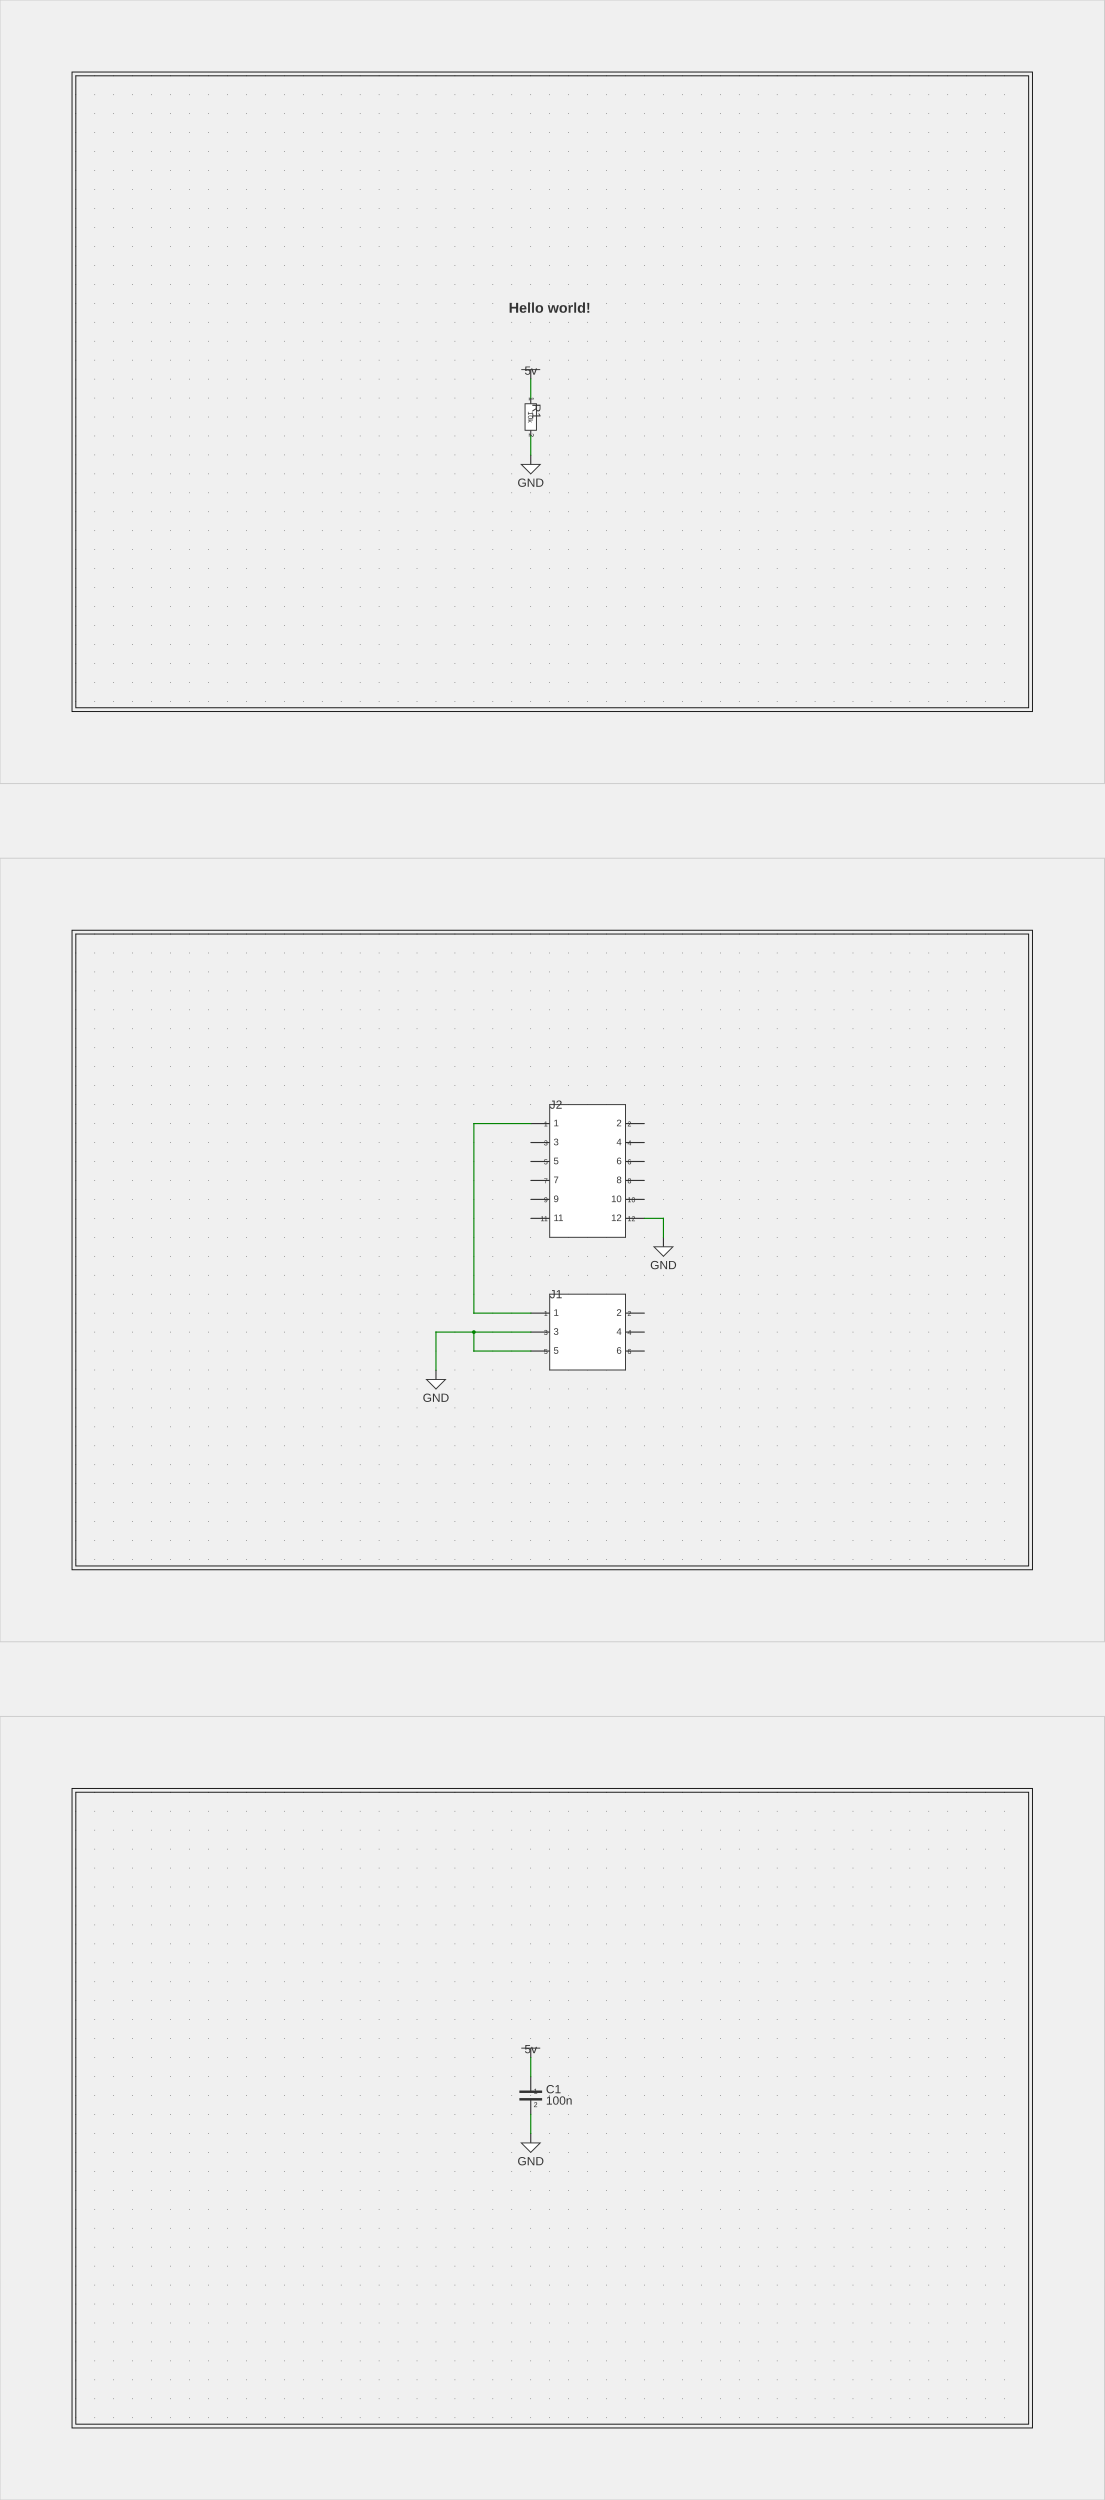
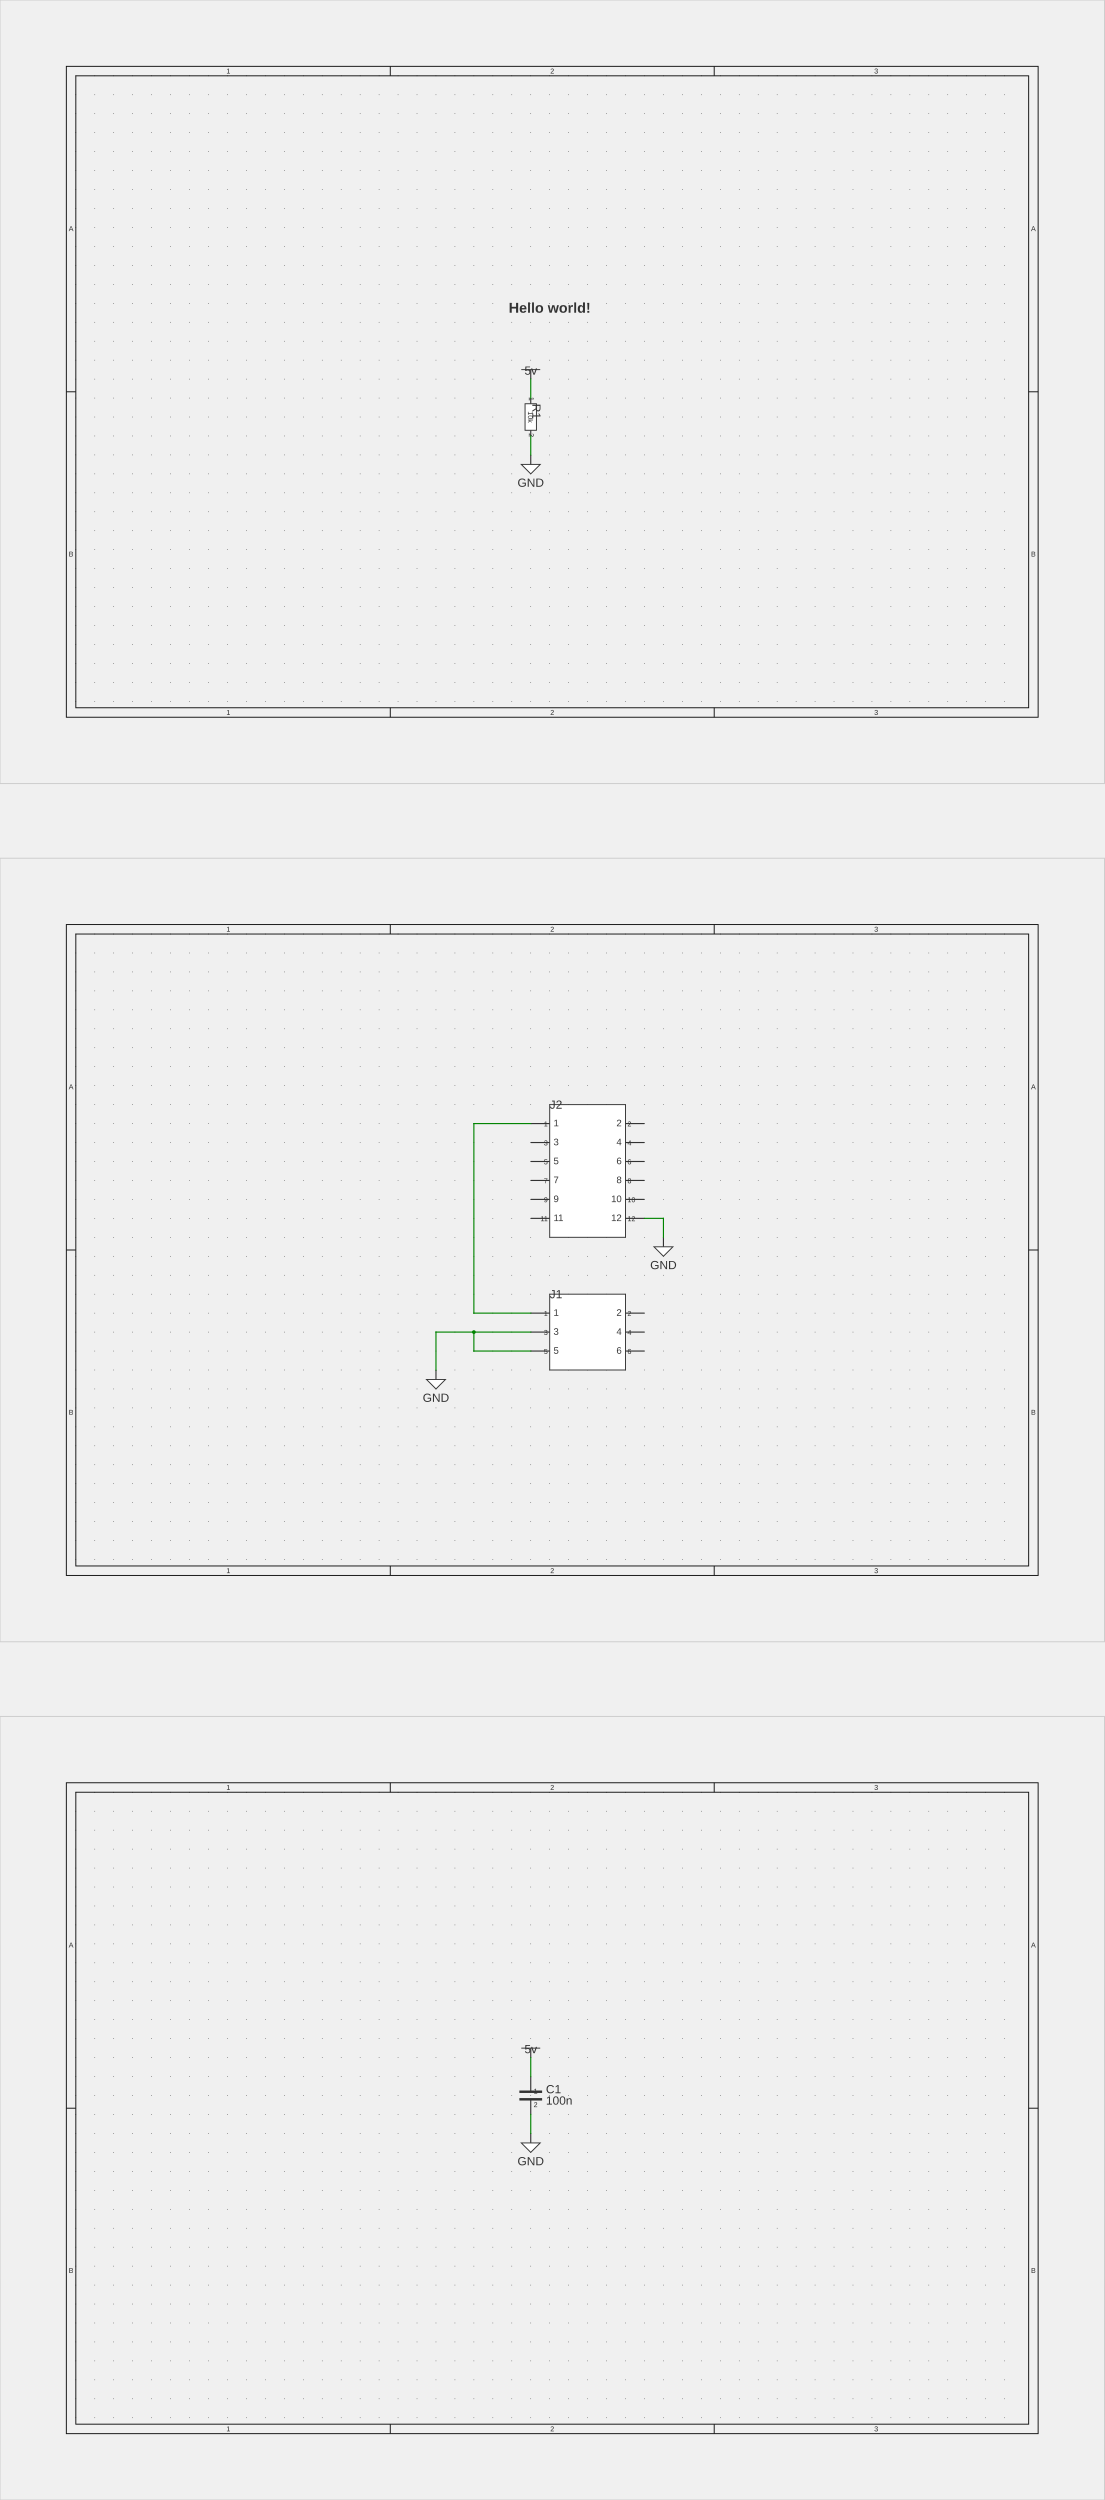
<svg xmlns="http://www.w3.org/2000/svg" xmlns:ns1="http://svgjs.dev/svgjs" version="1.1" width="1398.332" height="3165.144" viewBox="-3.552713678800501e-15 3.552713678800501e-15 148 335">
  <g id="sheet-0" transform="matrix(1,0,0,1,0,0)">
    <g transform="matrix(1,0,0,1,10.16,10.16)">
      <g transform="matrix(1,0,0,1,0,0)">
        <path d="M 0 -0.038 L 0 84.756 M 2.54 -0.038 L 2.54 84.756 M 5.08 -0.038 L 5.08 84.756 M 7.62 -0.038 L 7.62 84.756 M 10.16 -0.038 L 10.16 84.756 M 12.7 -0.038 L 12.7 84.756 M 15.24 -0.038 L 15.24 84.756 M 17.78 -0.038 L 17.78 84.756 M 20.32 -0.038 L 20.32 84.756 M 22.86 -0.038 L 22.86 84.756 M 25.4 -0.038 L 25.4 84.756 M 27.94 -0.038 L 27.94 84.756 M 30.48 -0.038 L 30.48 84.756 M 33.02 -0.038 L 33.02 84.756 M 35.56 -0.038 L 35.56 84.756 M 38.1 -0.038 L 38.1 84.756 M 40.64 -0.038 L 40.64 84.756 M 43.18 -0.038 L 43.18 84.756 M 45.72 -0.038 L 45.72 84.756 M 48.26 -0.038 L 48.26 84.756 M 50.8 -0.038 L 50.8 84.756 M 53.34 -0.038 L 53.34 84.756 M 55.88 -0.038 L 55.88 84.756 M 58.42 -0.038 L 58.42 84.756 M 60.96 -0.038 L 60.96 84.756 M 63.5 -0.038 L 63.5 84.756 M 66.04 -0.038 L 66.04 84.756 M 68.58 -0.038 L 68.58 84.756 M 71.12 -0.038 L 71.12 84.756 M 73.66 -0.038 L 73.66 84.756 M 76.2 -0.038 L 76.2 84.756 M 78.74 -0.038 L 78.74 84.756 M 81.28 -0.038 L 81.28 84.756 M 83.82 -0.038 L 83.82 84.756 M 86.36 -0.038 L 86.36 84.756 M 88.9 -0.038 L 88.9 84.756 M 91.44 -0.038 L 91.44 84.756 M 93.98 -0.038 L 93.98 84.756 M 96.52 -0.038 L 96.52 84.756 M 99.06 -0.038 L 99.06 84.756 M 101.6 -0.038 L 101.6 84.756 M 104.14 -0.038 L 104.14 84.756 M 106.68 -0.038 L 106.68 84.756 M 109.22 -0.038 L 109.22 84.756 M 111.76 -0.038 L 111.76 84.756 M 114.3 -0.038 L 114.3 84.756 M 116.84 -0.038 L 116.84 84.756 M 119.38 -0.038 L 119.38 84.756 M 121.92 -0.038 L 121.92 84.756 M 124.46 -0.038 L 124.46 84.756" stroke-dasharray="0.076,2.464" stroke-width="0.076" stroke="#000000" />
      </g>
      <g transform="matrix(1,0,0,1,60.96,39.37)">
        <g>
          <path d="M -1.27 0 L 1.27 0" stroke-width="0.127" stroke="#333333" fill="none" />
          <path d="M 0 1.27 L 0 0" stroke-width="0.152" stroke="#333333" />
          <g transform="matrix(1,0,0,1,0,-0.381)">
            <text fill="#333333" font-family="Arial" font-size="1.6" text-anchor="middle" dominant-baseline="text-top" font-weight="regular" transform="matrix(1,0,0,1,0,0)" ns1:data="{&quot;leading&quot;:&quot;1.3&quot;}">
              <tspan dy="0" x="0" ns1:data="{&quot;newLined&quot;:true}">5v</tspan>
            </text>
          </g>
        </g>
      </g>
      <g transform="matrix(1,0,0,1,60.96,45.72)">
        <g>
          <path d="M 0.762 -1.778 L 0.762 1.778 L -0.762 1.778 L -0.762 -1.778 Z" stroke-width="0.127" stroke="#333333" fill="#ffffff" />
          <path d="M 0 -2.54 L 0 -1.778" stroke-width="0.152" stroke="#333333" />
          <path d="M 0 2.54 L 0 1.778" stroke-width="0.152" stroke="#333333" />
          <g transform="matrix(0,1,-1,0,0.381,-2.159)">
            <text fill="#333333" font-family="Arial" font-size="0.96" text-anchor="end" dominant-baseline="text-top" font-weight="regular" transform="matrix(1,0,0,1,0,0)" ns1:data="{&quot;leading&quot;:&quot;1.3&quot;}">
              <tspan dy="0" x="0" ns1:data="{&quot;newLined&quot;:true}">1</tspan>
            </text>
          </g>
          <g transform="matrix(0,1,-1,0,0.381,2.159)">
            <text fill="#333333" font-family="Arial" font-size="0.96" text-anchor="start" dominant-baseline="text-top" font-weight="regular" transform="matrix(1,0,0,1,0,0)" ns1:data="{&quot;leading&quot;:&quot;1.3&quot;}">
              <tspan dy="0" x="0" ns1:data="{&quot;newLined&quot;:true}">2</tspan>
            </text>
          </g>
          <g transform="matrix(0,1,-1,0,1.27,-1.778)">
            <text fill="#333333" font-family="Arial" font-size="1.6" text-anchor="start" dominant-baseline="text-top" font-weight="regular" transform="matrix(1,0,0,1,0,0)" ns1:data="{&quot;leading&quot;:&quot;1.3&quot;}">
              <tspan dy="0" x="0" ns1:data="{&quot;newLined&quot;:true}">R1</tspan>
            </text>
          </g>
          <g transform="matrix(0,1,-1,0,-0.1016,0)">
            <text fill="#333333" font-family="Arial" font-size="0.96" text-anchor="middle" dominant-baseline="middle" font-weight="regular" transform="matrix(1,0,0,1,0,0)" ns1:data="{&quot;leading&quot;:&quot;1.3&quot;}">
              <tspan dy="0" x="0" ns1:data="{&quot;newLined&quot;:true}">10k</tspan>
            </text>
          </g>
        </g>
      </g>
      <g transform="matrix(1,0,0,1,60.96,52.07)">
        <g>
          <path d="M -1.27 0 L 1.27 0 L 0 1.27 Z" stroke-width="0.127" stroke="#333333" fill="#ffffff" />
          <path d="M 0 -1.27 L 0 0" stroke-width="0.152" stroke="#333333" />
          <g transform="matrix(1,0,0,1,0,2.54)">
            <text fill="#333333" font-family="Arial" font-size="1.6" text-anchor="middle" dominant-baseline="middle" font-weight="regular" transform="matrix(1,0,0,1,0,0)" ns1:data="{&quot;leading&quot;:&quot;1.3&quot;}">
              <tspan dy="0" x="0" ns1:data="{&quot;newLined&quot;:true}">GND</tspan>
            </text>
          </g>
        </g>
      </g>
      <g>
        <line x1="60.96" y1="40.64" x2="60.96" y2="43.18" stroke-linecap="square" stroke-width="0.152" stroke="#008400" fill="none" />
        <line x1="60.96" y1="48.26" x2="60.96" y2="50.8" stroke-linecap="square" stroke-width="0.152" stroke="#008400" fill="none" />
      </g>
      <g>
        <g transform="matrix(1,0,0,1,-10.16,-10.16)">
          <g>
            <path d="M 0 0 L 148 0 L 148 105 L 0 105 Z" stroke-width="0.127" stroke="#cccccc" fill="none" />
            <path d="M 10.16 10.16 L 137.84 10.16 L 137.84 94.84 L 10.16 94.84 Z" stroke-width="0.127" stroke="#111111" fill="none" />
-             <path d="M 9.652 9.652 L 138.348 9.652 L 138.348 95.348 L 9.652 95.348 Z" stroke-width="0.127" stroke="#111111" fill="none" />
+             <path d="M 8.89 8.89 L 139.11 8.89 L 139.11 96.11 L 8.89 96.11 Z" stroke-width="0.127" stroke="#111111" fill="none" />
+             <path d="M 8.89 52.5 L 10.16 52.5" stroke-width="0.127" stroke="#111111" fill="none" />
+             <path d="M 139.11 52.5 L 137.84 52.5" stroke-width="0.127" stroke="#111111" fill="none" />
+             <path d="M 52.297 8.89 L 52.297 10.16" stroke-width="0.127" stroke="#111111" fill="none" />
+             <path d="M 52.297 96.11 L 52.297 94.84" stroke-width="0.127" stroke="#111111" fill="none" />
+             <path d="M 95.703 8.89 L 95.703 10.16" stroke-width="0.127" stroke="#111111" fill="none" />
+             <path d="M 95.703 96.11 L 95.703 94.84" stroke-width="0.127" stroke="#111111" fill="none" />
+             <g transform="matrix(1,0,0,1,30.59333,9.5758)">
+               <text fill="#333333" font-family="Arial" font-size="0.96" text-anchor="middle" dominant-baseline="middle" font-weight="regular" transform="matrix(1,0,0,1,0,0)" ns1:data="{&quot;leading&quot;:&quot;1.3&quot;}">
+                 <tspan dy="0" x="0" ns1:data="{&quot;newLined&quot;:true}">1</tspan>
+               </text>
+             </g>
+             <g transform="matrix(1,0,0,1,30.59333,95.5258)">
+               <text fill="#333333" font-family="Arial" font-size="0.96" text-anchor="middle" dominant-baseline="middle" font-weight="regular" transform="matrix(1,0,0,1,0,0)" ns1:data="{&quot;leading&quot;:&quot;1.3&quot;}">
+                 <tspan dy="0" x="0" ns1:data="{&quot;newLined&quot;:true}">1</tspan>
+               </text>
+             </g>
+             <g transform="matrix(1,0,0,1,74,9.5758)">
+               <text fill="#333333" font-family="Arial" font-size="0.96" text-anchor="middle" dominant-baseline="middle" font-weight="regular" transform="matrix(1,0,0,1,0,0)" ns1:data="{&quot;leading&quot;:&quot;1.3&quot;}">
+                 <tspan dy="0" x="0" ns1:data="{&quot;newLined&quot;:true}">2</tspan>
+               </text>
+             </g>
+             <g transform="matrix(1,0,0,1,74,95.5258)">
+               <text fill="#333333" font-family="Arial" font-size="0.96" text-anchor="middle" dominant-baseline="middle" font-weight="regular" transform="matrix(1,0,0,1,0,0)" ns1:data="{&quot;leading&quot;:&quot;1.3&quot;}">
+                 <tspan dy="0" x="0" ns1:data="{&quot;newLined&quot;:true}">2</tspan>
+               </text>
+             </g>
+             <g transform="matrix(1,0,0,1,117.4067,9.5758)">
+               <text fill="#333333" font-family="Arial" font-size="0.96" text-anchor="middle" dominant-baseline="middle" font-weight="regular" transform="matrix(1,0,0,1,0,0)" ns1:data="{&quot;leading&quot;:&quot;1.3&quot;}">
+                 <tspan dy="0" x="0" ns1:data="{&quot;newLined&quot;:true}">3</tspan>
+               </text>
+             </g>
+             <g transform="matrix(1,0,0,1,117.4067,95.5258)">
+               <text fill="#333333" font-family="Arial" font-size="0.96" text-anchor="middle" dominant-baseline="middle" font-weight="regular" transform="matrix(1,0,0,1,0,0)" ns1:data="{&quot;leading&quot;:&quot;1.3&quot;}">
+                 <tspan dy="0" x="0" ns1:data="{&quot;newLined&quot;:true}">3</tspan>
+               </text>
+             </g>
+             <g transform="matrix(1,0,0,1,9.525,30.695)">
+               <text fill="#333333" font-family="Arial" font-size="0.96" text-anchor="middle" dominant-baseline="middle" font-weight="regular" transform="matrix(1,0,0,1,0,0)" ns1:data="{&quot;leading&quot;:&quot;1.3&quot;}">
+                 <tspan dy="0" x="0" ns1:data="{&quot;newLined&quot;:true}">A</tspan>
+               </text>
+             </g>
+             <g transform="matrix(1,0,0,1,138.475,30.695)">
+               <text fill="#333333" font-family="Arial" font-size="0.96" text-anchor="middle" dominant-baseline="middle" font-weight="regular" transform="matrix(1,0,0,1,0,0)" ns1:data="{&quot;leading&quot;:&quot;1.3&quot;}">
+                 <tspan dy="0" x="0" ns1:data="{&quot;newLined&quot;:true}">A</tspan>
+               </text>
+             </g>
+             <g transform="matrix(1,0,0,1,9.525,74.305)">
+               <text fill="#333333" font-family="Arial" font-size="0.96" text-anchor="middle" dominant-baseline="middle" font-weight="regular" transform="matrix(1,0,0,1,0,0)" ns1:data="{&quot;leading&quot;:&quot;1.3&quot;}">
+                 <tspan dy="0" x="0" ns1:data="{&quot;newLined&quot;:true}">B</tspan>
+               </text>
+             </g>
+             <g transform="matrix(1,0,0,1,138.475,74.305)">
+               <text fill="#333333" font-family="Arial" font-size="0.96" text-anchor="middle" dominant-baseline="middle" font-weight="regular" transform="matrix(1,0,0,1,0,0)" ns1:data="{&quot;leading&quot;:&quot;1.3&quot;}">
+                 <tspan dy="0" x="0" ns1:data="{&quot;newLined&quot;:true}">B</tspan>
+               </text>
+             </g>
          </g>
        </g>
      </g>
      <g transform="matrix(1,0,0,1,63.5,30.48)">
        <g>
          <g transform="matrix(1,0,0,1,0,0)">
            <text fill="#333333" font-family="Arial" font-size="1.92" text-anchor="middle" dominant-baseline="text-top" font-weight="bold" transform="matrix(1,0,0,1,0,0)" ns1:data="{&quot;leading&quot;:&quot;1.3&quot;}">
              <tspan dy="0" x="0" ns1:data="{&quot;newLined&quot;:true}">Hello world!</tspan>
            </text>
          </g>
        </g>
      </g>
    </g>
  </g>
  <g id="sheet-1" transform="matrix(1,0,0,1,0,115)">
    <g transform="matrix(1,0,0,1,10.16,10.16)">
      <g transform="matrix(1,0,0,1,0,0)">
        <path d="M 0 -0.038 L 0 84.756 M 2.54 -0.038 L 2.54 84.756 M 5.08 -0.038 L 5.08 84.756 M 7.62 -0.038 L 7.62 84.756 M 10.16 -0.038 L 10.16 84.756 M 12.7 -0.038 L 12.7 84.756 M 15.24 -0.038 L 15.24 84.756 M 17.78 -0.038 L 17.78 84.756 M 20.32 -0.038 L 20.32 84.756 M 22.86 -0.038 L 22.86 84.756 M 25.4 -0.038 L 25.4 84.756 M 27.94 -0.038 L 27.94 84.756 M 30.48 -0.038 L 30.48 84.756 M 33.02 -0.038 L 33.02 84.756 M 35.56 -0.038 L 35.56 84.756 M 38.1 -0.038 L 38.1 84.756 M 40.64 -0.038 L 40.64 84.756 M 43.18 -0.038 L 43.18 84.756 M 45.72 -0.038 L 45.72 84.756 M 48.26 -0.038 L 48.26 84.756 M 50.8 -0.038 L 50.8 84.756 M 53.34 -0.038 L 53.34 84.756 M 55.88 -0.038 L 55.88 84.756 M 58.42 -0.038 L 58.42 84.756 M 60.96 -0.038 L 60.96 84.756 M 63.5 -0.038 L 63.5 84.756 M 66.04 -0.038 L 66.04 84.756 M 68.58 -0.038 L 68.58 84.756 M 71.12 -0.038 L 71.12 84.756 M 73.66 -0.038 L 73.66 84.756 M 76.2 -0.038 L 76.2 84.756 M 78.74 -0.038 L 78.74 84.756 M 81.28 -0.038 L 81.28 84.756 M 83.82 -0.038 L 83.82 84.756 M 86.36 -0.038 L 86.36 84.756 M 88.9 -0.038 L 88.9 84.756 M 91.44 -0.038 L 91.44 84.756 M 93.98 -0.038 L 93.98 84.756 M 96.52 -0.038 L 96.52 84.756 M 99.06 -0.038 L 99.06 84.756 M 101.6 -0.038 L 101.6 84.756 M 104.14 -0.038 L 104.14 84.756 M 106.68 -0.038 L 106.68 84.756 M 109.22 -0.038 L 109.22 84.756 M 111.76 -0.038 L 111.76 84.756 M 114.3 -0.038 L 114.3 84.756 M 116.84 -0.038 L 116.84 84.756 M 119.38 -0.038 L 119.38 84.756 M 121.92 -0.038 L 121.92 84.756 M 124.46 -0.038 L 124.46 84.756" stroke-dasharray="0.076,2.464" stroke-width="0.076" stroke="#000000" />
      </g>
      <g transform="matrix(1,0,0,1,68.58,31.75)">
        <g>
          <path d="M -5.08 -8.89 L 5.08 -8.89 L 5.08 8.89 L -5.08 8.89 Z" stroke-width="0.127" stroke="#333333" fill="#ffffff" />
          <path d="M -7.62 -6.35 L -5.08 -6.35" stroke-width="0.152" stroke="#333333" />
          <path d="M -7.62 -3.81 L -5.08 -3.81" stroke-width="0.152" stroke="#333333" />
          <path d="M -7.62 -1.27 L -5.08 -1.27" stroke-width="0.152" stroke="#333333" />
          <path d="M -7.62 1.27 L -5.08 1.27" stroke-width="0.152" stroke="#333333" />
          <path d="M -7.62 3.81 L -5.08 3.81" stroke-width="0.152" stroke="#333333" />
          <path d="M -7.62 6.35 L -5.08 6.35" stroke-width="0.152" stroke="#333333" />
          <path d="M 7.62 -6.35 L 5.08 -6.35" stroke-width="0.152" stroke="#333333" />
          <path d="M 7.62 -3.81 L 5.08 -3.81" stroke-width="0.152" stroke="#333333" />
          <path d="M 7.62 -1.27 L 5.08 -1.27" stroke-width="0.152" stroke="#333333" />
          <path d="M 7.62 1.27 L 5.08 1.27" stroke-width="0.152" stroke="#333333" />
          <path d="M 7.62 3.81 L 5.08 3.81" stroke-width="0.152" stroke="#333333" />
          <path d="M 7.62 6.35 L 5.08 6.35" stroke-width="0.152" stroke="#333333" />
          <g transform="matrix(1,0,0,1,-4.572,-6.35)">
            <text fill="#333333" font-family="Arial" font-size="1.28" text-anchor="start" dominant-baseline="middle" font-weight="regular" transform="matrix(1,0,0,1,0,0)" ns1:data="{&quot;leading&quot;:&quot;1.3&quot;}">
              <tspan dy="0" x="0" ns1:data="{&quot;newLined&quot;:true}">1</tspan>
            </text>
          </g>
          <g transform="matrix(1,0,0,1,-5.334,-6.604)">
            <text fill="#333333" font-family="Arial" font-size="0.96" text-anchor="end" dominant-baseline="text-top" font-weight="regular" transform="matrix(1,0,0,1,0,0)" ns1:data="{&quot;leading&quot;:&quot;1.3&quot;}">
              <tspan dy="0" x="0" ns1:data="{&quot;newLined&quot;:true}">1</tspan>
            </text>
          </g>
          <g transform="matrix(1,0,0,1,-4.572,-3.81)">
            <text fill="#333333" font-family="Arial" font-size="1.28" text-anchor="start" dominant-baseline="middle" font-weight="regular" transform="matrix(1,0,0,1,0,0)" ns1:data="{&quot;leading&quot;:&quot;1.3&quot;}">
              <tspan dy="0" x="0" ns1:data="{&quot;newLined&quot;:true}">3</tspan>
            </text>
          </g>
          <g transform="matrix(1,0,0,1,-5.334,-4.064)">
            <text fill="#333333" font-family="Arial" font-size="0.96" text-anchor="end" dominant-baseline="text-top" font-weight="regular" transform="matrix(1,0,0,1,0,0)" ns1:data="{&quot;leading&quot;:&quot;1.3&quot;}">
              <tspan dy="0" x="0" ns1:data="{&quot;newLined&quot;:true}">3</tspan>
            </text>
          </g>
          <g transform="matrix(1,0,0,1,-4.572,-1.27)">
            <text fill="#333333" font-family="Arial" font-size="1.28" text-anchor="start" dominant-baseline="middle" font-weight="regular" transform="matrix(1,0,0,1,0,0)" ns1:data="{&quot;leading&quot;:&quot;1.3&quot;}">
              <tspan dy="0" x="0" ns1:data="{&quot;newLined&quot;:true}">5</tspan>
            </text>
          </g>
          <g transform="matrix(1,0,0,1,-5.334,-1.524)">
            <text fill="#333333" font-family="Arial" font-size="0.96" text-anchor="end" dominant-baseline="text-top" font-weight="regular" transform="matrix(1,0,0,1,0,0)" ns1:data="{&quot;leading&quot;:&quot;1.3&quot;}">
              <tspan dy="0" x="0" ns1:data="{&quot;newLined&quot;:true}">5</tspan>
            </text>
          </g>
          <g transform="matrix(1,0,0,1,-4.572,1.27)">
            <text fill="#333333" font-family="Arial" font-size="1.28" text-anchor="start" dominant-baseline="middle" font-weight="regular" transform="matrix(1,0,0,1,0,0)" ns1:data="{&quot;leading&quot;:&quot;1.3&quot;}">
              <tspan dy="0" x="0" ns1:data="{&quot;newLined&quot;:true}">7</tspan>
            </text>
          </g>
          <g transform="matrix(1,0,0,1,-5.334,1.016)">
            <text fill="#333333" font-family="Arial" font-size="0.96" text-anchor="end" dominant-baseline="text-top" font-weight="regular" transform="matrix(1,0,0,1,0,0)" ns1:data="{&quot;leading&quot;:&quot;1.3&quot;}">
              <tspan dy="0" x="0" ns1:data="{&quot;newLined&quot;:true}">7</tspan>
            </text>
          </g>
          <g transform="matrix(1,0,0,1,-4.572,3.81)">
            <text fill="#333333" font-family="Arial" font-size="1.28" text-anchor="start" dominant-baseline="middle" font-weight="regular" transform="matrix(1,0,0,1,0,0)" ns1:data="{&quot;leading&quot;:&quot;1.3&quot;}">
              <tspan dy="0" x="0" ns1:data="{&quot;newLined&quot;:true}">9</tspan>
            </text>
          </g>
          <g transform="matrix(1,0,0,1,-5.334,3.556)">
            <text fill="#333333" font-family="Arial" font-size="0.96" text-anchor="end" dominant-baseline="text-top" font-weight="regular" transform="matrix(1,0,0,1,0,0)" ns1:data="{&quot;leading&quot;:&quot;1.3&quot;}">
              <tspan dy="0" x="0" ns1:data="{&quot;newLined&quot;:true}">9</tspan>
            </text>
          </g>
          <g transform="matrix(1,0,0,1,-4.572,6.35)">
            <text fill="#333333" font-family="Arial" font-size="1.28" text-anchor="start" dominant-baseline="middle" font-weight="regular" transform="matrix(1,0,0,1,0,0)" ns1:data="{&quot;leading&quot;:&quot;1.3&quot;}">
              <tspan dy="0" x="0" ns1:data="{&quot;newLined&quot;:true}">11</tspan>
            </text>
          </g>
          <g transform="matrix(1,0,0,1,-5.334,6.096)">
            <text fill="#333333" font-family="Arial" font-size="0.96" text-anchor="end" dominant-baseline="text-top" font-weight="regular" transform="matrix(1,0,0,1,0,0)" ns1:data="{&quot;leading&quot;:&quot;1.3&quot;}">
              <tspan dy="0" x="0" ns1:data="{&quot;newLined&quot;:true}">11</tspan>
            </text>
          </g>
          <g transform="matrix(1,0,0,1,4.572,-6.35)">
            <text fill="#333333" font-family="Arial" font-size="1.28" text-anchor="end" dominant-baseline="middle" font-weight="regular" transform="matrix(1,0,0,1,0,0)" ns1:data="{&quot;leading&quot;:&quot;1.3&quot;}">
              <tspan dy="0" x="0" ns1:data="{&quot;newLined&quot;:true}">2</tspan>
            </text>
          </g>
          <g transform="matrix(1,0,0,1,5.334,-6.604)">
            <text fill="#333333" font-family="Arial" font-size="0.96" text-anchor="start" dominant-baseline="text-top" font-weight="regular" transform="matrix(1,0,0,1,0,0)" ns1:data="{&quot;leading&quot;:&quot;1.3&quot;}">
              <tspan dy="0" x="0" ns1:data="{&quot;newLined&quot;:true}">2</tspan>
            </text>
          </g>
          <g transform="matrix(1,0,0,1,4.572,-3.81)">
            <text fill="#333333" font-family="Arial" font-size="1.28" text-anchor="end" dominant-baseline="middle" font-weight="regular" transform="matrix(1,0,0,1,0,0)" ns1:data="{&quot;leading&quot;:&quot;1.3&quot;}">
              <tspan dy="0" x="0" ns1:data="{&quot;newLined&quot;:true}">4</tspan>
            </text>
          </g>
          <g transform="matrix(1,0,0,1,5.334,-4.064)">
            <text fill="#333333" font-family="Arial" font-size="0.96" text-anchor="start" dominant-baseline="text-top" font-weight="regular" transform="matrix(1,0,0,1,0,0)" ns1:data="{&quot;leading&quot;:&quot;1.3&quot;}">
              <tspan dy="0" x="0" ns1:data="{&quot;newLined&quot;:true}">4</tspan>
            </text>
          </g>
          <g transform="matrix(1,0,0,1,4.572,-1.27)">
            <text fill="#333333" font-family="Arial" font-size="1.28" text-anchor="end" dominant-baseline="middle" font-weight="regular" transform="matrix(1,0,0,1,0,0)" ns1:data="{&quot;leading&quot;:&quot;1.3&quot;}">
              <tspan dy="0" x="0" ns1:data="{&quot;newLined&quot;:true}">6</tspan>
            </text>
          </g>
          <g transform="matrix(1,0,0,1,5.334,-1.524)">
            <text fill="#333333" font-family="Arial" font-size="0.96" text-anchor="start" dominant-baseline="text-top" font-weight="regular" transform="matrix(1,0,0,1,0,0)" ns1:data="{&quot;leading&quot;:&quot;1.3&quot;}">
              <tspan dy="0" x="0" ns1:data="{&quot;newLined&quot;:true}">6</tspan>
            </text>
          </g>
          <g transform="matrix(1,0,0,1,4.572,1.27)">
            <text fill="#333333" font-family="Arial" font-size="1.28" text-anchor="end" dominant-baseline="middle" font-weight="regular" transform="matrix(1,0,0,1,0,0)" ns1:data="{&quot;leading&quot;:&quot;1.3&quot;}">
              <tspan dy="0" x="0" ns1:data="{&quot;newLined&quot;:true}">8</tspan>
            </text>
          </g>
          <g transform="matrix(1,0,0,1,5.334,1.016)">
            <text fill="#333333" font-family="Arial" font-size="0.96" text-anchor="start" dominant-baseline="text-top" font-weight="regular" transform="matrix(1,0,0,1,0,0)" ns1:data="{&quot;leading&quot;:&quot;1.3&quot;}">
              <tspan dy="0" x="0" ns1:data="{&quot;newLined&quot;:true}">8</tspan>
            </text>
          </g>
          <g transform="matrix(1,0,0,1,4.572,3.81)">
            <text fill="#333333" font-family="Arial" font-size="1.28" text-anchor="end" dominant-baseline="middle" font-weight="regular" transform="matrix(1,0,0,1,0,0)" ns1:data="{&quot;leading&quot;:&quot;1.3&quot;}">
              <tspan dy="0" x="0" ns1:data="{&quot;newLined&quot;:true}">10</tspan>
            </text>
          </g>
          <g transform="matrix(1,0,0,1,5.334,3.556)">
            <text fill="#333333" font-family="Arial" font-size="0.96" text-anchor="start" dominant-baseline="text-top" font-weight="regular" transform="matrix(1,0,0,1,0,0)" ns1:data="{&quot;leading&quot;:&quot;1.3&quot;}">
              <tspan dy="0" x="0" ns1:data="{&quot;newLined&quot;:true}">10</tspan>
            </text>
          </g>
          <g transform="matrix(1,0,0,1,4.572,6.35)">
            <text fill="#333333" font-family="Arial" font-size="1.28" text-anchor="end" dominant-baseline="middle" font-weight="regular" transform="matrix(1,0,0,1,0,0)" ns1:data="{&quot;leading&quot;:&quot;1.3&quot;}">
              <tspan dy="0" x="0" ns1:data="{&quot;newLined&quot;:true}">12</tspan>
            </text>
          </g>
          <g transform="matrix(1,0,0,1,5.334,6.096)">
            <text fill="#333333" font-family="Arial" font-size="0.96" text-anchor="start" dominant-baseline="text-top" font-weight="regular" transform="matrix(1,0,0,1,0,0)" ns1:data="{&quot;leading&quot;:&quot;1.3&quot;}">
              <tspan dy="0" x="0" ns1:data="{&quot;newLined&quot;:true}">12</tspan>
            </text>
          </g>
          <g transform="matrix(1,0,0,1,-5.08,-9.398)">
            <text fill="#333333" font-family="Arial" font-size="1.6" text-anchor="start" dominant-baseline="text-top" font-weight="regular" transform="matrix(1,0,0,1,0,0)" ns1:data="{&quot;leading&quot;:&quot;1.3&quot;}">
              <tspan dy="0" x="0" ns1:data="{&quot;newLined&quot;:true}">J2</tspan>
            </text>
          </g>
        </g>
      </g>
      <g transform="matrix(1,0,0,1,78.74,41.91)">
        <g>
          <path d="M -1.27 0 L 1.27 0 L 0 1.27 Z" stroke-width="0.127" stroke="#333333" fill="#ffffff" />
          <path d="M 0 -1.27 L 0 0" stroke-width="0.152" stroke="#333333" />
          <g transform="matrix(1,0,0,1,0,2.54)">
            <text fill="#333333" font-family="Arial" font-size="1.6" text-anchor="middle" dominant-baseline="middle" font-weight="regular" transform="matrix(1,0,0,1,0,0)" ns1:data="{&quot;leading&quot;:&quot;1.3&quot;}">
              <tspan dy="0" x="0" ns1:data="{&quot;newLined&quot;:true}">GND</tspan>
            </text>
          </g>
        </g>
      </g>
      <g transform="matrix(1,0,0,1,68.58,53.34)">
        <g>
          <path d="M -5.08 -5.08 L 5.08 -5.08 L 5.08 5.08 L -5.08 5.08 Z" stroke-width="0.127" stroke="#333333" fill="#ffffff" />
          <path d="M -7.62 -2.54 L -5.08 -2.54" stroke-width="0.152" stroke="#333333" />
          <path d="M -7.62 0 L -5.08 0" stroke-width="0.152" stroke="#333333" />
          <path d="M -7.62 2.54 L -5.08 2.54" stroke-width="0.152" stroke="#333333" />
          <path d="M 7.62 -2.54 L 5.08 -2.54" stroke-width="0.152" stroke="#333333" />
          <path d="M 7.62 0 L 5.08 0" stroke-width="0.152" stroke="#333333" />
          <path d="M 7.62 2.54 L 5.08 2.54" stroke-width="0.152" stroke="#333333" />
          <g transform="matrix(1,0,0,1,-4.572,-2.54)">
            <text fill="#333333" font-family="Arial" font-size="1.28" text-anchor="start" dominant-baseline="middle" font-weight="regular" transform="matrix(1,0,0,1,0,0)" ns1:data="{&quot;leading&quot;:&quot;1.3&quot;}">
              <tspan dy="0" x="0" ns1:data="{&quot;newLined&quot;:true}">1</tspan>
            </text>
          </g>
          <g transform="matrix(1,0,0,1,-5.334,-2.794)">
            <text fill="#333333" font-family="Arial" font-size="0.96" text-anchor="end" dominant-baseline="text-top" font-weight="regular" transform="matrix(1,0,0,1,0,0)" ns1:data="{&quot;leading&quot;:&quot;1.3&quot;}">
              <tspan dy="0" x="0" ns1:data="{&quot;newLined&quot;:true}">1</tspan>
            </text>
          </g>
          <g transform="matrix(1,0,0,1,-4.572,0)">
            <text fill="#333333" font-family="Arial" font-size="1.28" text-anchor="start" dominant-baseline="middle" font-weight="regular" transform="matrix(1,0,0,1,0,0)" ns1:data="{&quot;leading&quot;:&quot;1.3&quot;}">
              <tspan dy="0" x="0" ns1:data="{&quot;newLined&quot;:true}">3</tspan>
            </text>
          </g>
          <g transform="matrix(1,0,0,1,-5.334,-0.254)">
            <text fill="#333333" font-family="Arial" font-size="0.96" text-anchor="end" dominant-baseline="text-top" font-weight="regular" transform="matrix(1,0,0,1,0,0)" ns1:data="{&quot;leading&quot;:&quot;1.3&quot;}">
              <tspan dy="0" x="0" ns1:data="{&quot;newLined&quot;:true}">3</tspan>
            </text>
          </g>
          <g transform="matrix(1,0,0,1,-4.572,2.54)">
            <text fill="#333333" font-family="Arial" font-size="1.28" text-anchor="start" dominant-baseline="middle" font-weight="regular" transform="matrix(1,0,0,1,0,0)" ns1:data="{&quot;leading&quot;:&quot;1.3&quot;}">
              <tspan dy="0" x="0" ns1:data="{&quot;newLined&quot;:true}">5</tspan>
            </text>
          </g>
          <g transform="matrix(1,0,0,1,-5.334,2.286)">
            <text fill="#333333" font-family="Arial" font-size="0.96" text-anchor="end" dominant-baseline="text-top" font-weight="regular" transform="matrix(1,0,0,1,0,0)" ns1:data="{&quot;leading&quot;:&quot;1.3&quot;}">
              <tspan dy="0" x="0" ns1:data="{&quot;newLined&quot;:true}">5</tspan>
            </text>
          </g>
          <g transform="matrix(1,0,0,1,4.572,-2.54)">
            <text fill="#333333" font-family="Arial" font-size="1.28" text-anchor="end" dominant-baseline="middle" font-weight="regular" transform="matrix(1,0,0,1,0,0)" ns1:data="{&quot;leading&quot;:&quot;1.3&quot;}">
              <tspan dy="0" x="0" ns1:data="{&quot;newLined&quot;:true}">2</tspan>
            </text>
          </g>
          <g transform="matrix(1,0,0,1,5.334,-2.794)">
            <text fill="#333333" font-family="Arial" font-size="0.96" text-anchor="start" dominant-baseline="text-top" font-weight="regular" transform="matrix(1,0,0,1,0,0)" ns1:data="{&quot;leading&quot;:&quot;1.3&quot;}">
              <tspan dy="0" x="0" ns1:data="{&quot;newLined&quot;:true}">2</tspan>
            </text>
          </g>
          <g transform="matrix(1,0,0,1,4.572,0)">
            <text fill="#333333" font-family="Arial" font-size="1.28" text-anchor="end" dominant-baseline="middle" font-weight="regular" transform="matrix(1,0,0,1,0,0)" ns1:data="{&quot;leading&quot;:&quot;1.3&quot;}">
              <tspan dy="0" x="0" ns1:data="{&quot;newLined&quot;:true}">4</tspan>
            </text>
          </g>
          <g transform="matrix(1,0,0,1,5.334,-0.254)">
            <text fill="#333333" font-family="Arial" font-size="0.96" text-anchor="start" dominant-baseline="text-top" font-weight="regular" transform="matrix(1,0,0,1,0,0)" ns1:data="{&quot;leading&quot;:&quot;1.3&quot;}">
              <tspan dy="0" x="0" ns1:data="{&quot;newLined&quot;:true}">4</tspan>
            </text>
          </g>
          <g transform="matrix(1,0,0,1,4.572,2.54)">
            <text fill="#333333" font-family="Arial" font-size="1.28" text-anchor="end" dominant-baseline="middle" font-weight="regular" transform="matrix(1,0,0,1,0,0)" ns1:data="{&quot;leading&quot;:&quot;1.3&quot;}">
              <tspan dy="0" x="0" ns1:data="{&quot;newLined&quot;:true}">6</tspan>
            </text>
          </g>
          <g transform="matrix(1,0,0,1,5.334,2.286)">
            <text fill="#333333" font-family="Arial" font-size="0.96" text-anchor="start" dominant-baseline="text-top" font-weight="regular" transform="matrix(1,0,0,1,0,0)" ns1:data="{&quot;leading&quot;:&quot;1.3&quot;}">
              <tspan dy="0" x="0" ns1:data="{&quot;newLined&quot;:true}">6</tspan>
            </text>
          </g>
          <g transform="matrix(1,0,0,1,-5.08,-5.588)">
            <text fill="#333333" font-family="Arial" font-size="1.6" text-anchor="start" dominant-baseline="text-top" font-weight="regular" transform="matrix(1,0,0,1,0,0)" ns1:data="{&quot;leading&quot;:&quot;1.3&quot;}">
              <tspan dy="0" x="0" ns1:data="{&quot;newLined&quot;:true}">J1</tspan>
            </text>
          </g>
        </g>
      </g>
      <g transform="matrix(1,0,0,1,48.26,59.69)">
        <g>
          <path d="M -1.27 0 L 1.27 0 L 0 1.27 Z" stroke-width="0.127" stroke="#333333" fill="#ffffff" />
          <path d="M 0 -1.27 L 0 0" stroke-width="0.152" stroke="#333333" />
          <g transform="matrix(1,0,0,1,0,2.54)">
            <text fill="#333333" font-family="Arial" font-size="1.6" text-anchor="middle" dominant-baseline="middle" font-weight="regular" transform="matrix(1,0,0,1,0,0)" ns1:data="{&quot;leading&quot;:&quot;1.3&quot;}">
              <tspan dy="0" x="0" ns1:data="{&quot;newLined&quot;:true}">GND</tspan>
            </text>
          </g>
        </g>
      </g>
      <g>
        <line x1="76.2" y1="38.1" x2="78.74" y2="38.1" stroke-linecap="square" stroke-width="0.152" stroke="#008400" fill="none" />
        <line x1="78.74" y1="38.1" x2="78.74" y2="40.64" stroke-linecap="square" stroke-width="0.152" stroke="#008400" fill="none" />
        <line x1="60.96" y1="53.34" x2="53.34" y2="53.34" stroke-linecap="square" stroke-width="0.152" stroke="#008400" fill="none" />
        <line x1="53.34" y1="53.34" x2="53.34" y2="55.88" stroke-linecap="square" stroke-width="0.152" stroke="#008400" fill="none" />
        <line x1="53.34" y1="55.88" x2="60.96" y2="55.88" stroke-linecap="square" stroke-width="0.152" stroke="#008400" fill="none" />
        <line x1="53.34" y1="53.34" x2="48.26" y2="53.34" stroke-linecap="square" stroke-width="0.152" stroke="#008400" fill="none" />
        <line x1="48.26" y1="53.34" x2="48.26" y2="58.42" stroke-linecap="square" stroke-width="0.152" stroke="#008400" fill="none" />
        <circle r="0.254" cx="0.254" cy="0.254" transform="matrix(1,0,0,1,53.086,53.086)" fill="#008400" stroke="none" />
        <line x1="60.96" y1="50.8" x2="53.34" y2="50.8" stroke-linecap="square" stroke-width="0.152" stroke="#008400" fill="none" />
        <line x1="53.34" y1="50.8" x2="53.34" y2="25.4" stroke-linecap="square" stroke-width="0.152" stroke="#008400" fill="none" />
        <line x1="53.34" y1="25.4" x2="60.96" y2="25.4" stroke-linecap="square" stroke-width="0.152" stroke="#008400" fill="none" />
      </g>
      <g>
        <g transform="matrix(1,0,0,1,-10.16,-10.16)">
          <g>
            <path d="M 0 0 L 148 0 L 148 105 L 0 105 Z" stroke-width="0.127" stroke="#cccccc" fill="none" />
            <path d="M 10.16 10.16 L 137.84 10.16 L 137.84 94.84 L 10.16 94.84 Z" stroke-width="0.127" stroke="#111111" fill="none" />
-             <path d="M 9.652 9.652 L 138.348 9.652 L 138.348 95.348 L 9.652 95.348 Z" stroke-width="0.127" stroke="#111111" fill="none" />
+             <path d="M 8.89 8.89 L 139.11 8.89 L 139.11 96.11 L 8.89 96.11 Z" stroke-width="0.127" stroke="#111111" fill="none" />
+             <path d="M 8.89 52.5 L 10.16 52.5" stroke-width="0.127" stroke="#111111" fill="none" />
+             <path d="M 139.11 52.5 L 137.84 52.5" stroke-width="0.127" stroke="#111111" fill="none" />
+             <path d="M 52.297 8.89 L 52.297 10.16" stroke-width="0.127" stroke="#111111" fill="none" />
+             <path d="M 52.297 96.11 L 52.297 94.84" stroke-width="0.127" stroke="#111111" fill="none" />
+             <path d="M 95.703 8.89 L 95.703 10.16" stroke-width="0.127" stroke="#111111" fill="none" />
+             <path d="M 95.703 96.11 L 95.703 94.84" stroke-width="0.127" stroke="#111111" fill="none" />
+             <g transform="matrix(1,0,0,1,30.59333,9.5758)">
+               <text fill="#333333" font-family="Arial" font-size="0.96" text-anchor="middle" dominant-baseline="middle" font-weight="regular" transform="matrix(1,0,0,1,0,0)" ns1:data="{&quot;leading&quot;:&quot;1.3&quot;}">
+                 <tspan dy="0" x="0" ns1:data="{&quot;newLined&quot;:true}">1</tspan>
+               </text>
+             </g>
+             <g transform="matrix(1,0,0,1,30.59333,95.5258)">
+               <text fill="#333333" font-family="Arial" font-size="0.96" text-anchor="middle" dominant-baseline="middle" font-weight="regular" transform="matrix(1,0,0,1,0,0)" ns1:data="{&quot;leading&quot;:&quot;1.3&quot;}">
+                 <tspan dy="0" x="0" ns1:data="{&quot;newLined&quot;:true}">1</tspan>
+               </text>
+             </g>
+             <g transform="matrix(1,0,0,1,74,9.5758)">
+               <text fill="#333333" font-family="Arial" font-size="0.96" text-anchor="middle" dominant-baseline="middle" font-weight="regular" transform="matrix(1,0,0,1,0,0)" ns1:data="{&quot;leading&quot;:&quot;1.3&quot;}">
+                 <tspan dy="0" x="0" ns1:data="{&quot;newLined&quot;:true}">2</tspan>
+               </text>
+             </g>
+             <g transform="matrix(1,0,0,1,74,95.5258)">
+               <text fill="#333333" font-family="Arial" font-size="0.96" text-anchor="middle" dominant-baseline="middle" font-weight="regular" transform="matrix(1,0,0,1,0,0)" ns1:data="{&quot;leading&quot;:&quot;1.3&quot;}">
+                 <tspan dy="0" x="0" ns1:data="{&quot;newLined&quot;:true}">2</tspan>
+               </text>
+             </g>
+             <g transform="matrix(1,0,0,1,117.4067,9.5758)">
+               <text fill="#333333" font-family="Arial" font-size="0.96" text-anchor="middle" dominant-baseline="middle" font-weight="regular" transform="matrix(1,0,0,1,0,0)" ns1:data="{&quot;leading&quot;:&quot;1.3&quot;}">
+                 <tspan dy="0" x="0" ns1:data="{&quot;newLined&quot;:true}">3</tspan>
+               </text>
+             </g>
+             <g transform="matrix(1,0,0,1,117.4067,95.5258)">
+               <text fill="#333333" font-family="Arial" font-size="0.96" text-anchor="middle" dominant-baseline="middle" font-weight="regular" transform="matrix(1,0,0,1,0,0)" ns1:data="{&quot;leading&quot;:&quot;1.3&quot;}">
+                 <tspan dy="0" x="0" ns1:data="{&quot;newLined&quot;:true}">3</tspan>
+               </text>
+             </g>
+             <g transform="matrix(1,0,0,1,9.525,30.695)">
+               <text fill="#333333" font-family="Arial" font-size="0.96" text-anchor="middle" dominant-baseline="middle" font-weight="regular" transform="matrix(1,0,0,1,0,0)" ns1:data="{&quot;leading&quot;:&quot;1.3&quot;}">
+                 <tspan dy="0" x="0" ns1:data="{&quot;newLined&quot;:true}">A</tspan>
+               </text>
+             </g>
+             <g transform="matrix(1,0,0,1,138.475,30.695)">
+               <text fill="#333333" font-family="Arial" font-size="0.96" text-anchor="middle" dominant-baseline="middle" font-weight="regular" transform="matrix(1,0,0,1,0,0)" ns1:data="{&quot;leading&quot;:&quot;1.3&quot;}">
+                 <tspan dy="0" x="0" ns1:data="{&quot;newLined&quot;:true}">A</tspan>
+               </text>
+             </g>
+             <g transform="matrix(1,0,0,1,9.525,74.305)">
+               <text fill="#333333" font-family="Arial" font-size="0.96" text-anchor="middle" dominant-baseline="middle" font-weight="regular" transform="matrix(1,0,0,1,0,0)" ns1:data="{&quot;leading&quot;:&quot;1.3&quot;}">
+                 <tspan dy="0" x="0" ns1:data="{&quot;newLined&quot;:true}">B</tspan>
+               </text>
+             </g>
+             <g transform="matrix(1,0,0,1,138.475,74.305)">
+               <text fill="#333333" font-family="Arial" font-size="0.96" text-anchor="middle" dominant-baseline="middle" font-weight="regular" transform="matrix(1,0,0,1,0,0)" ns1:data="{&quot;leading&quot;:&quot;1.3&quot;}">
+                 <tspan dy="0" x="0" ns1:data="{&quot;newLined&quot;:true}">B</tspan>
+               </text>
+             </g>
          </g>
        </g>
      </g>
    </g>
  </g>
  <g id="sheet-2" transform="matrix(1,0,0,1,0,230)">
    <g transform="matrix(1,0,0,1,10.16,10.16)">
      <g transform="matrix(1,0,0,1,0,0)">
        <path d="M 0 -0.038 L 0 84.756 M 2.54 -0.038 L 2.54 84.756 M 5.08 -0.038 L 5.08 84.756 M 7.62 -0.038 L 7.62 84.756 M 10.16 -0.038 L 10.16 84.756 M 12.7 -0.038 L 12.7 84.756 M 15.24 -0.038 L 15.24 84.756 M 17.78 -0.038 L 17.78 84.756 M 20.32 -0.038 L 20.32 84.756 M 22.86 -0.038 L 22.86 84.756 M 25.4 -0.038 L 25.4 84.756 M 27.94 -0.038 L 27.94 84.756 M 30.48 -0.038 L 30.48 84.756 M 33.02 -0.038 L 33.02 84.756 M 35.56 -0.038 L 35.56 84.756 M 38.1 -0.038 L 38.1 84.756 M 40.64 -0.038 L 40.64 84.756 M 43.18 -0.038 L 43.18 84.756 M 45.72 -0.038 L 45.72 84.756 M 48.26 -0.038 L 48.26 84.756 M 50.8 -0.038 L 50.8 84.756 M 53.34 -0.038 L 53.34 84.756 M 55.88 -0.038 L 55.88 84.756 M 58.42 -0.038 L 58.42 84.756 M 60.96 -0.038 L 60.96 84.756 M 63.5 -0.038 L 63.5 84.756 M 66.04 -0.038 L 66.04 84.756 M 68.58 -0.038 L 68.58 84.756 M 71.12 -0.038 L 71.12 84.756 M 73.66 -0.038 L 73.66 84.756 M 76.2 -0.038 L 76.2 84.756 M 78.74 -0.038 L 78.74 84.756 M 81.28 -0.038 L 81.28 84.756 M 83.82 -0.038 L 83.82 84.756 M 86.36 -0.038 L 86.36 84.756 M 88.9 -0.038 L 88.9 84.756 M 91.44 -0.038 L 91.44 84.756 M 93.98 -0.038 L 93.98 84.756 M 96.52 -0.038 L 96.52 84.756 M 99.06 -0.038 L 99.06 84.756 M 101.6 -0.038 L 101.6 84.756 M 104.14 -0.038 L 104.14 84.756 M 106.68 -0.038 L 106.68 84.756 M 109.22 -0.038 L 109.22 84.756 M 111.76 -0.038 L 111.76 84.756 M 114.3 -0.038 L 114.3 84.756 M 116.84 -0.038 L 116.84 84.756 M 119.38 -0.038 L 119.38 84.756 M 121.92 -0.038 L 121.92 84.756 M 124.46 -0.038 L 124.46 84.756" stroke-dasharray="0.076,2.464" stroke-width="0.076" stroke="#000000" />
      </g>
      <g transform="matrix(1,0,0,1,60.96,34.29)">
        <g>
          <path d="M -1.27 0 L 1.27 0" stroke-width="0.127" stroke="#333333" fill="none" />
          <path d="M 0 1.27 L 0 0" stroke-width="0.152" stroke="#333333" />
          <g transform="matrix(1,0,0,1,0,-0.381)">
            <text fill="#333333" font-family="Arial" font-size="1.6" text-anchor="middle" dominant-baseline="text-top" font-weight="regular" transform="matrix(1,0,0,1,0,0)" ns1:data="{&quot;leading&quot;:&quot;1.3&quot;}">
              <tspan dy="0" x="0" ns1:data="{&quot;newLined&quot;:true}">5v</tspan>
            </text>
          </g>
        </g>
      </g>
      <g transform="matrix(1,0,0,1,60.96,40.64)">
        <g>
          <path d="M -1.524 0.508 L 1.524 0.508" stroke-width="0.33" stroke="#333333" fill="none" />
          <path d="M -1.524 -0.508 L 1.524 -0.508" stroke-width="0.33" stroke="#333333" fill="none" />
          <path d="M 0 -2.54 L 0 -0.508" stroke-width="0.152" stroke="#333333" />
          <path d="M 0 2.54 L 0 0.508" stroke-width="0.152" stroke="#333333" />
          <g transform="matrix(1,0,0,1,0.381,-0.889)">
            <text fill="#333333" font-family="Arial" font-size="0.96" text-anchor="start" dominant-baseline="text-top" font-weight="regular" transform="matrix(1,0,0,1,0,0)" ns1:data="{&quot;leading&quot;:&quot;1.3&quot;}">
              <tspan dy="0" x="0" ns1:data="{&quot;newLined&quot;:true}">1</tspan>
            </text>
          </g>
          <g transform="matrix(1,0,0,1,0.381,0.889)">
            <text fill="#333333" font-family="Arial" font-size="0.96" text-anchor="start" dominant-baseline="hanging" font-weight="regular" transform="matrix(1,0,0,1,0,0)" ns1:data="{&quot;leading&quot;:&quot;1.3&quot;}">
              <tspan dy="0" x="0" ns1:data="{&quot;newLined&quot;:true}">2</tspan>
            </text>
          </g>
          <g transform="matrix(1,0,0,1,2.032,-0.762)">
            <text fill="#333333" font-family="Arial" font-size="1.6" text-anchor="start" dominant-baseline="middle" font-weight="regular" transform="matrix(1,0,0,1,0,0)" ns1:data="{&quot;leading&quot;:&quot;1.3&quot;}">
              <tspan dy="0" x="0" ns1:data="{&quot;newLined&quot;:true}">C1</tspan>
            </text>
          </g>
          <g transform="matrix(1,0,0,1,2.032,0.762)">
            <text fill="#333333" font-family="Arial" font-size="1.6" text-anchor="start" dominant-baseline="middle" font-weight="regular" transform="matrix(1,0,0,1,0,0)" ns1:data="{&quot;leading&quot;:&quot;1.3&quot;}">
              <tspan dy="0" x="0" ns1:data="{&quot;newLined&quot;:true}">100n</tspan>
            </text>
          </g>
        </g>
      </g>
      <g transform="matrix(1,0,0,1,60.96,46.99)">
        <g>
          <path d="M -1.27 0 L 1.27 0 L 0 1.27 Z" stroke-width="0.127" stroke="#333333" fill="#ffffff" />
          <path d="M 0 -1.27 L 0 0" stroke-width="0.152" stroke="#333333" />
          <g transform="matrix(1,0,0,1,0,2.54)">
            <text fill="#333333" font-family="Arial" font-size="1.6" text-anchor="middle" dominant-baseline="middle" font-weight="regular" transform="matrix(1,0,0,1,0,0)" ns1:data="{&quot;leading&quot;:&quot;1.3&quot;}">
              <tspan dy="0" x="0" ns1:data="{&quot;newLined&quot;:true}">GND</tspan>
            </text>
          </g>
        </g>
      </g>
      <g>
        <line x1="60.96" y1="35.56" x2="60.96" y2="38.1" stroke-linecap="square" stroke-width="0.152" stroke="#008400" fill="none" />
        <line x1="60.96" y1="43.18" x2="60.96" y2="45.72" stroke-linecap="square" stroke-width="0.152" stroke="#008400" fill="none" />
      </g>
      <g>
        <g transform="matrix(1,0,0,1,-10.16,-10.16)">
          <g>
            <path d="M 0 0 L 148 0 L 148 105 L 0 105 Z" stroke-width="0.127" stroke="#cccccc" fill="none" />
            <path d="M 10.16 10.16 L 137.84 10.16 L 137.84 94.84 L 10.16 94.84 Z" stroke-width="0.127" stroke="#111111" fill="none" />
-             <path d="M 9.652 9.652 L 138.348 9.652 L 138.348 95.348 L 9.652 95.348 Z" stroke-width="0.127" stroke="#111111" fill="none" />
+             <path d="M 8.89 8.89 L 139.11 8.89 L 139.11 96.11 L 8.89 96.11 Z" stroke-width="0.127" stroke="#111111" fill="none" />
+             <path d="M 8.89 52.5 L 10.16 52.5" stroke-width="0.127" stroke="#111111" fill="none" />
+             <path d="M 139.11 52.5 L 137.84 52.5" stroke-width="0.127" stroke="#111111" fill="none" />
+             <path d="M 52.297 8.89 L 52.297 10.16" stroke-width="0.127" stroke="#111111" fill="none" />
+             <path d="M 52.297 96.11 L 52.297 94.84" stroke-width="0.127" stroke="#111111" fill="none" />
+             <path d="M 95.703 8.89 L 95.703 10.16" stroke-width="0.127" stroke="#111111" fill="none" />
+             <path d="M 95.703 96.11 L 95.703 94.84" stroke-width="0.127" stroke="#111111" fill="none" />
+             <g transform="matrix(1,0,0,1,30.59333,9.5758)">
+               <text fill="#333333" font-family="Arial" font-size="0.96" text-anchor="middle" dominant-baseline="middle" font-weight="regular" transform="matrix(1,0,0,1,0,0)" ns1:data="{&quot;leading&quot;:&quot;1.3&quot;}">
+                 <tspan dy="0" x="0" ns1:data="{&quot;newLined&quot;:true}">1</tspan>
+               </text>
+             </g>
+             <g transform="matrix(1,0,0,1,30.59333,95.5258)">
+               <text fill="#333333" font-family="Arial" font-size="0.96" text-anchor="middle" dominant-baseline="middle" font-weight="regular" transform="matrix(1,0,0,1,0,0)" ns1:data="{&quot;leading&quot;:&quot;1.3&quot;}">
+                 <tspan dy="0" x="0" ns1:data="{&quot;newLined&quot;:true}">1</tspan>
+               </text>
+             </g>
+             <g transform="matrix(1,0,0,1,74,9.5758)">
+               <text fill="#333333" font-family="Arial" font-size="0.96" text-anchor="middle" dominant-baseline="middle" font-weight="regular" transform="matrix(1,0,0,1,0,0)" ns1:data="{&quot;leading&quot;:&quot;1.3&quot;}">
+                 <tspan dy="0" x="0" ns1:data="{&quot;newLined&quot;:true}">2</tspan>
+               </text>
+             </g>
+             <g transform="matrix(1,0,0,1,74,95.5258)">
+               <text fill="#333333" font-family="Arial" font-size="0.96" text-anchor="middle" dominant-baseline="middle" font-weight="regular" transform="matrix(1,0,0,1,0,0)" ns1:data="{&quot;leading&quot;:&quot;1.3&quot;}">
+                 <tspan dy="0" x="0" ns1:data="{&quot;newLined&quot;:true}">2</tspan>
+               </text>
+             </g>
+             <g transform="matrix(1,0,0,1,117.4067,9.5758)">
+               <text fill="#333333" font-family="Arial" font-size="0.96" text-anchor="middle" dominant-baseline="middle" font-weight="regular" transform="matrix(1,0,0,1,0,0)" ns1:data="{&quot;leading&quot;:&quot;1.3&quot;}">
+                 <tspan dy="0" x="0" ns1:data="{&quot;newLined&quot;:true}">3</tspan>
+               </text>
+             </g>
+             <g transform="matrix(1,0,0,1,117.4067,95.5258)">
+               <text fill="#333333" font-family="Arial" font-size="0.96" text-anchor="middle" dominant-baseline="middle" font-weight="regular" transform="matrix(1,0,0,1,0,0)" ns1:data="{&quot;leading&quot;:&quot;1.3&quot;}">
+                 <tspan dy="0" x="0" ns1:data="{&quot;newLined&quot;:true}">3</tspan>
+               </text>
+             </g>
+             <g transform="matrix(1,0,0,1,9.525,30.695)">
+               <text fill="#333333" font-family="Arial" font-size="0.96" text-anchor="middle" dominant-baseline="middle" font-weight="regular" transform="matrix(1,0,0,1,0,0)" ns1:data="{&quot;leading&quot;:&quot;1.3&quot;}">
+                 <tspan dy="0" x="0" ns1:data="{&quot;newLined&quot;:true}">A</tspan>
+               </text>
+             </g>
+             <g transform="matrix(1,0,0,1,138.475,30.695)">
+               <text fill="#333333" font-family="Arial" font-size="0.96" text-anchor="middle" dominant-baseline="middle" font-weight="regular" transform="matrix(1,0,0,1,0,0)" ns1:data="{&quot;leading&quot;:&quot;1.3&quot;}">
+                 <tspan dy="0" x="0" ns1:data="{&quot;newLined&quot;:true}">A</tspan>
+               </text>
+             </g>
+             <g transform="matrix(1,0,0,1,9.525,74.305)">
+               <text fill="#333333" font-family="Arial" font-size="0.96" text-anchor="middle" dominant-baseline="middle" font-weight="regular" transform="matrix(1,0,0,1,0,0)" ns1:data="{&quot;leading&quot;:&quot;1.3&quot;}">
+                 <tspan dy="0" x="0" ns1:data="{&quot;newLined&quot;:true}">B</tspan>
+               </text>
+             </g>
+             <g transform="matrix(1,0,0,1,138.475,74.305)">
+               <text fill="#333333" font-family="Arial" font-size="0.96" text-anchor="middle" dominant-baseline="middle" font-weight="regular" transform="matrix(1,0,0,1,0,0)" ns1:data="{&quot;leading&quot;:&quot;1.3&quot;}">
+                 <tspan dy="0" x="0" ns1:data="{&quot;newLined&quot;:true}">B</tspan>
+               </text>
+             </g>
          </g>
        </g>
      </g>
    </g>
  </g>
</svg>
